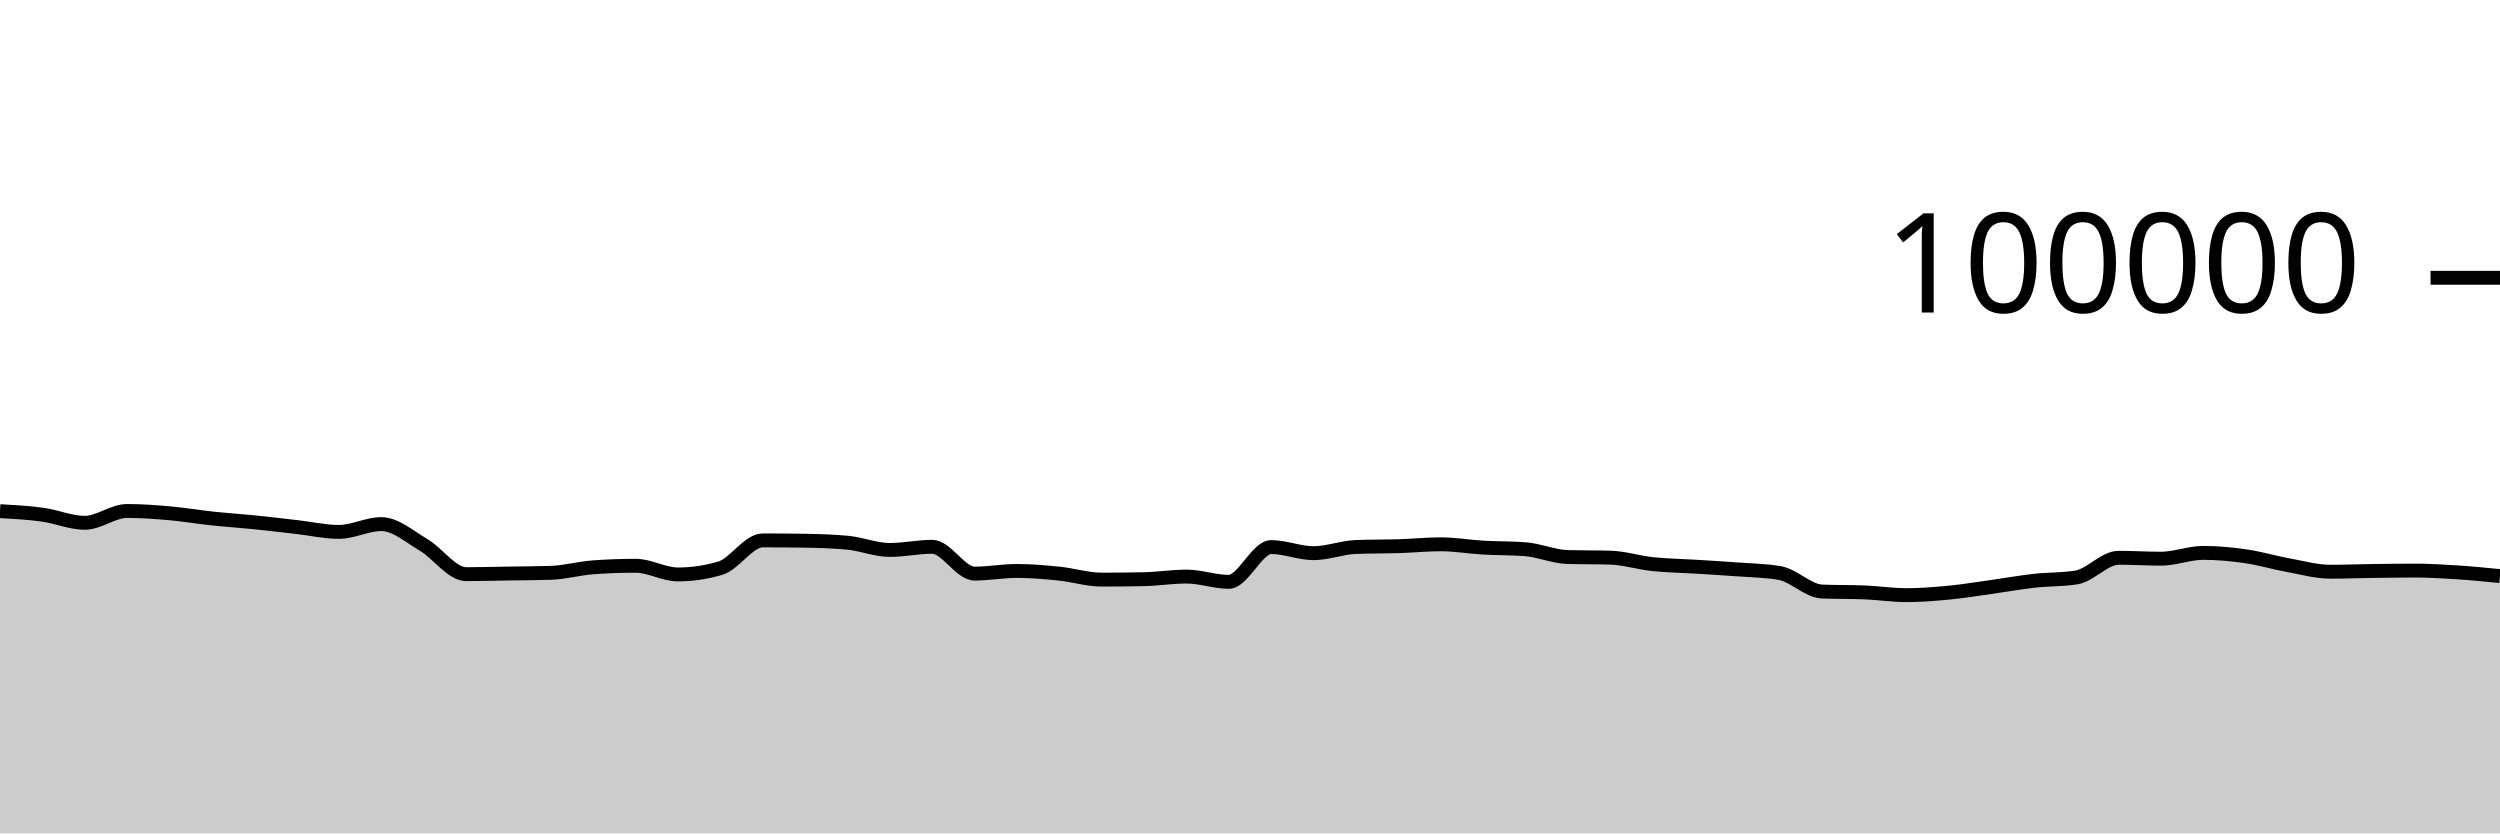
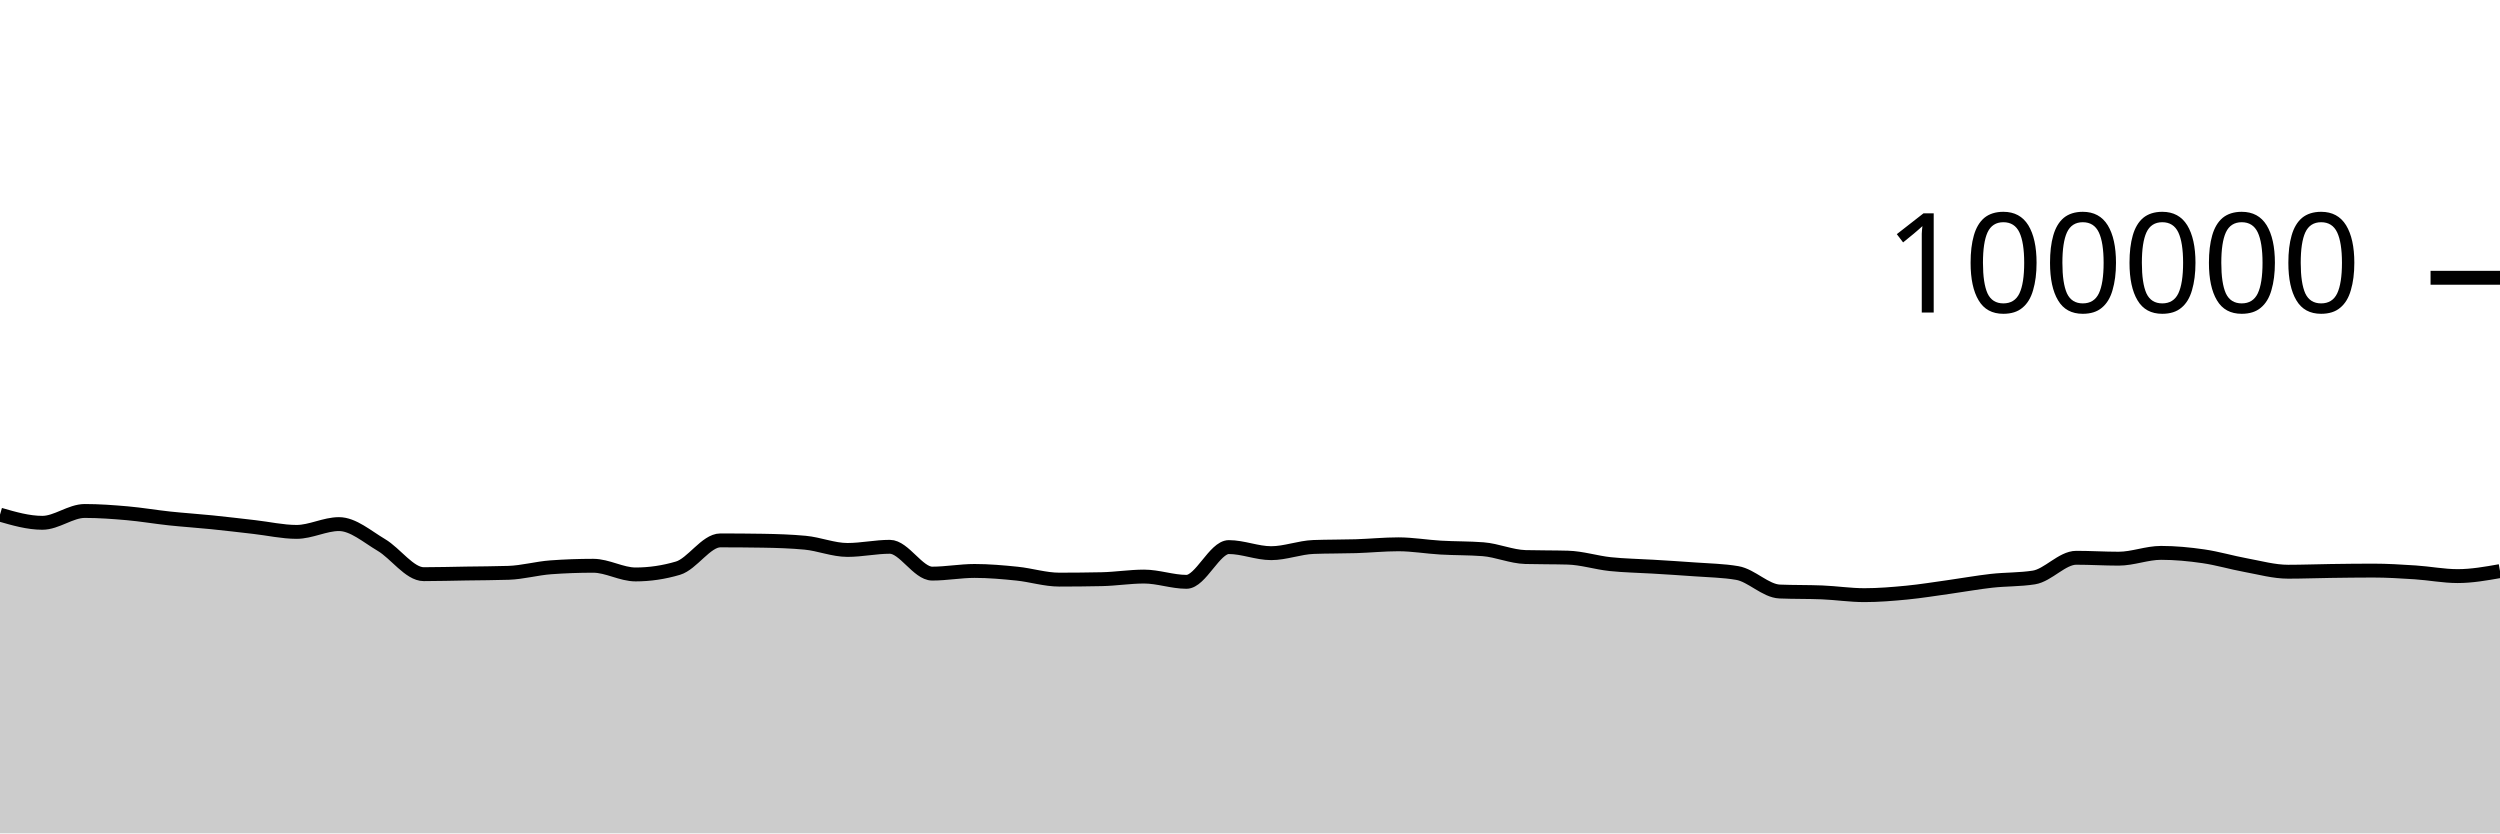
<svg xmlns="http://www.w3.org/2000/svg" viewBox="0 0 180 60">
  <g transform="translate(0,20)">
-     <path class="area" fill="rgba(0, 0, 0, 0.2)" d="M0,16.804C1.017,16.86,2.034,16.915,3.051,17.054C4.068,17.194,5.085,17.642,6.102,17.642C7.119,17.642,8.136,16.79,9.153,16.79C10.169,16.79,11.186,16.865,12.203,16.954C13.22,17.044,14.237,17.219,15.254,17.328C16.271,17.436,17.288,17.501,18.305,17.604C19.322,17.707,20.339,17.83,21.356,17.946C22.373,18.061,23.39,18.296,24.407,18.296C25.424,18.296,26.441,17.735,27.458,17.735C28.475,17.735,29.492,18.638,30.508,19.238C31.525,19.839,32.542,21.34,33.559,21.34C34.576,21.34,35.593,21.31,36.61,21.294C37.627,21.278,38.644,21.278,39.661,21.244C40.678,21.211,41.695,20.92,42.712,20.846C43.729,20.772,44.746,20.735,45.763,20.735C46.78,20.735,47.797,21.36,48.814,21.36C49.831,21.36,50.847,21.209,51.864,20.908C52.881,20.607,53.898,18.908,54.915,18.908C55.932,18.908,56.949,18.916,57.966,18.932C58.983,18.949,60,18.98,61.017,19.075C62.034,19.17,63.051,19.596,64.068,19.596C65.085,19.596,66.102,19.369,67.119,19.369C68.136,19.369,69.153,21.3,70.169,21.3C71.186,21.3,72.203,21.108,73.22,21.108C74.237,21.108,75.254,21.198,76.271,21.302C77.288,21.406,78.305,21.733,79.322,21.733C80.339,21.733,81.356,21.722,82.373,21.701C83.39,21.68,84.407,21.513,85.424,21.513C86.441,21.513,87.458,21.892,88.475,21.892C89.492,21.892,90.508,19.39,91.525,19.39C92.542,19.39,93.559,19.828,94.576,19.828C95.593,19.828,96.61,19.419,97.627,19.382C98.644,19.344,99.661,19.357,100.678,19.326C101.695,19.294,102.712,19.19,103.729,19.19C104.746,19.19,105.763,19.368,106.78,19.427C107.797,19.486,108.814,19.466,109.831,19.544C110.847,19.623,111.864,20.079,112.881,20.107C113.898,20.135,114.915,20.121,115.932,20.15C116.949,20.178,117.966,20.508,118.983,20.616C120,20.724,121.017,20.735,122.034,20.798C123.051,20.861,124.068,20.919,125.085,20.996C126.102,21.072,127.119,21.083,128.136,21.257C129.153,21.431,130.169,22.548,131.186,22.59C132.203,22.632,133.22,22.611,134.237,22.652C135.254,22.694,136.271,22.851,137.288,22.851C138.305,22.851,139.322,22.766,140.339,22.668C141.356,22.569,142.373,22.402,143.39,22.26C144.407,22.118,145.424,21.932,146.441,21.818C147.458,21.704,148.475,21.738,149.492,21.578C150.508,21.417,151.525,20.16,152.542,20.16C153.559,20.16,154.576,20.225,155.593,20.225C156.61,20.225,157.627,19.807,158.644,19.807C159.661,19.807,160.678,19.904,161.695,20.052C162.712,20.199,163.729,20.506,164.746,20.691C165.763,20.877,166.78,21.164,167.797,21.164C168.814,21.164,169.831,21.124,170.847,21.11C171.864,21.096,172.881,21.082,173.898,21.082C174.915,21.082,175.932,21.145,176.949,21.211C177.966,21.277,178.983,21.378,180,21.479L180,40C178.983,40,177.966,40,176.949,40C175.932,40,174.915,40,173.898,40C172.881,40,171.864,40,170.847,40C169.831,40,168.814,40,167.797,40C166.78,40,165.763,40,164.746,40C163.729,40,162.712,40,161.695,40C160.678,40,159.661,40,158.644,40C157.627,40,156.61,40,155.593,40C154.576,40,153.559,40,152.542,40C151.525,40,150.508,40,149.492,40C148.475,40,147.458,40,146.441,40C145.424,40,144.407,40,143.39,40C142.373,40,141.356,40,140.339,40C139.322,40,138.305,40,137.288,40C136.271,40,135.254,40,134.237,40C133.22,40,132.203,40,131.186,40C130.169,40,129.153,40,128.136,40C127.119,40,126.102,40,125.085,40C124.068,40,123.051,40,122.034,40C121.017,40,120,40,118.983,40C117.966,40,116.949,40,115.932,40C114.915,40,113.898,40,112.881,40C111.864,40,110.847,40,109.831,40C108.814,40,107.797,40,106.78,40C105.763,40,104.746,40,103.729,40C102.712,40,101.695,40,100.678,40C99.661,40,98.644,40,97.627,40C96.61,40,95.593,40,94.576,40C93.559,40,92.542,40,91.525,40C90.508,40,89.492,40,88.475,40C87.458,40,86.441,40,85.424,40C84.407,40,83.39,40,82.373,40C81.356,40,80.339,40,79.322,40C78.305,40,77.288,40,76.271,40C75.254,40,74.237,40,73.22,40C72.203,40,71.186,40,70.169,40C69.153,40,68.136,40,67.119,40C66.102,40,65.085,40,64.068,40C63.051,40,62.034,40,61.017,40C60,40,58.983,40,57.966,40C56.949,40,55.932,40,54.915,40C53.898,40,52.881,40,51.864,40C50.847,40,49.831,40,48.814,40C47.797,40,46.78,40,45.763,40C44.746,40,43.729,40,42.712,40C41.695,40,40.678,40,39.661,40C38.644,40,37.627,40,36.61,40C35.593,40,34.576,40,33.559,40C32.542,40,31.525,40,30.508,40C29.492,40,28.475,40,27.458,40C26.441,40,25.424,40,24.407,40C23.39,40,22.373,40,21.356,40C20.339,40,19.322,40,18.305,40C17.288,40,16.271,40,15.254,40C14.237,40,13.22,40,12.203,40C11.186,40,10.169,40,9.153,40C8.136,40,7.119,40,6.102,40C5.085,40,4.068,40,3.051,40C2.034,40,1.017,40,0,40Z" />
-     <path class="line" stroke="black" fill="none" d="M0,16.804C1.017,16.86,2.034,16.915,3.051,17.054C4.068,17.194,5.085,17.642,6.102,17.642C7.119,17.642,8.136,16.79,9.153,16.79C10.169,16.79,11.186,16.865,12.203,16.954C13.22,17.044,14.237,17.219,15.254,17.328C16.271,17.436,17.288,17.501,18.305,17.604C19.322,17.707,20.339,17.83,21.356,17.946C22.373,18.061,23.39,18.296,24.407,18.296C25.424,18.296,26.441,17.735,27.458,17.735C28.475,17.735,29.492,18.638,30.508,19.238C31.525,19.839,32.542,21.34,33.559,21.34C34.576,21.34,35.593,21.31,36.61,21.294C37.627,21.278,38.644,21.278,39.661,21.244C40.678,21.211,41.695,20.92,42.712,20.846C43.729,20.772,44.746,20.735,45.763,20.735C46.78,20.735,47.797,21.36,48.814,21.36C49.831,21.36,50.847,21.209,51.864,20.908C52.881,20.607,53.898,18.908,54.915,18.908C55.932,18.908,56.949,18.916,57.966,18.932C58.983,18.949,60,18.98,61.017,19.075C62.034,19.17,63.051,19.596,64.068,19.596C65.085,19.596,66.102,19.369,67.119,19.369C68.136,19.369,69.153,21.3,70.169,21.3C71.186,21.3,72.203,21.108,73.22,21.108C74.237,21.108,75.254,21.198,76.271,21.302C77.288,21.406,78.305,21.733,79.322,21.733C80.339,21.733,81.356,21.722,82.373,21.701C83.39,21.68,84.407,21.513,85.424,21.513C86.441,21.513,87.458,21.892,88.475,21.892C89.492,21.892,90.508,19.39,91.525,19.39C92.542,19.39,93.559,19.828,94.576,19.828C95.593,19.828,96.61,19.419,97.627,19.382C98.644,19.344,99.661,19.357,100.678,19.326C101.695,19.294,102.712,19.19,103.729,19.19C104.746,19.19,105.763,19.368,106.78,19.427C107.797,19.486,108.814,19.466,109.831,19.544C110.847,19.623,111.864,20.079,112.881,20.107C113.898,20.135,114.915,20.121,115.932,20.15C116.949,20.178,117.966,20.508,118.983,20.616C120,20.724,121.017,20.735,122.034,20.798C123.051,20.861,124.068,20.919,125.085,20.996C126.102,21.072,127.119,21.083,128.136,21.257C129.153,21.431,130.169,22.548,131.186,22.59C132.203,22.632,133.22,22.611,134.237,22.652C135.254,22.694,136.271,22.851,137.288,22.851C138.305,22.851,139.322,22.766,140.339,22.668C141.356,22.569,142.373,22.402,143.39,22.26C144.407,22.118,145.424,21.932,146.441,21.818C147.458,21.704,148.475,21.738,149.492,21.578C150.508,21.417,151.525,20.16,152.542,20.16C153.559,20.16,154.576,20.225,155.593,20.225C156.61,20.225,157.627,19.807,158.644,19.807C159.661,19.807,160.678,19.904,161.695,20.052C162.712,20.199,163.729,20.506,164.746,20.691C165.763,20.877,166.78,21.164,167.797,21.164C168.814,21.164,169.831,21.124,170.847,21.11C171.864,21.096,172.881,21.082,173.898,21.082C174.915,21.082,175.932,21.145,176.949,21.211C177.966,21.277,178.983,21.378,180,21.479" />
+     <path class="area" fill="rgba(0, 0, 0, 0.2)" d="M0,17.054C1.017,17.348,2.034,17.642,3.051,17.642C4.068,17.642,5.085,16.79,6.102,16.79C7.119,16.79,8.136,16.865,9.153,16.954C10.169,17.044,11.186,17.219,12.203,17.328C13.22,17.436,14.237,17.501,15.254,17.604C16.271,17.707,17.288,17.83,18.305,17.946C19.322,18.061,20.339,18.296,21.356,18.296C22.373,18.296,23.39,17.735,24.407,17.735C25.424,17.735,26.441,18.638,27.458,19.238C28.475,19.839,29.492,21.34,30.508,21.34C31.525,21.34,32.542,21.31,33.559,21.294C34.576,21.278,35.593,21.278,36.61,21.244C37.627,21.211,38.644,20.92,39.661,20.846C40.678,20.772,41.695,20.735,42.712,20.735C43.729,20.735,44.746,21.36,45.763,21.36C46.78,21.36,47.797,21.209,48.814,20.908C49.831,20.607,50.847,18.908,51.864,18.908C52.881,18.908,53.898,18.916,54.915,18.932C55.932,18.949,56.949,18.98,57.966,19.075C58.983,19.17,60,19.596,61.017,19.596C62.034,19.596,63.051,19.369,64.068,19.369C65.085,19.369,66.102,21.3,67.119,21.3C68.136,21.3,69.153,21.108,70.169,21.108C71.186,21.108,72.203,21.198,73.22,21.302C74.237,21.406,75.254,21.733,76.271,21.733C77.288,21.733,78.305,21.722,79.322,21.701C80.339,21.68,81.356,21.513,82.373,21.513C83.39,21.513,84.407,21.892,85.424,21.892C86.441,21.892,87.458,19.39,88.475,19.39C89.492,19.39,90.508,19.828,91.525,19.828C92.542,19.828,93.559,19.419,94.576,19.382C95.593,19.344,96.61,19.357,97.627,19.326C98.644,19.294,99.661,19.19,100.678,19.19C101.695,19.19,102.712,19.368,103.729,19.427C104.746,19.486,105.763,19.466,106.78,19.544C107.797,19.623,108.814,20.079,109.831,20.107C110.847,20.135,111.864,20.121,112.881,20.15C113.898,20.178,114.915,20.508,115.932,20.616C116.949,20.724,117.966,20.735,118.983,20.798C120,20.861,121.017,20.919,122.034,20.996C123.051,21.072,124.068,21.083,125.085,21.257C126.102,21.431,127.119,22.548,128.136,22.59C129.153,22.632,130.169,22.611,131.186,22.652C132.203,22.694,133.22,22.851,134.237,22.851C135.254,22.851,136.271,22.766,137.288,22.668C138.305,22.569,139.322,22.402,140.339,22.26C141.356,22.118,142.373,21.932,143.39,21.818C144.407,21.704,145.424,21.738,146.441,21.578C147.458,21.417,148.475,20.16,149.492,20.16C150.508,20.16,151.525,20.225,152.542,20.225C153.559,20.225,154.576,19.807,155.593,19.807C156.61,19.807,157.627,19.904,158.644,20.052C159.661,20.199,160.678,20.506,161.695,20.691C162.712,20.877,163.729,21.164,164.746,21.164C165.763,21.164,166.78,21.124,167.797,21.11C168.814,21.096,169.831,21.082,170.847,21.082C171.864,21.082,172.881,21.145,173.898,21.211C174.915,21.277,175.932,21.479,176.949,21.479C177.966,21.479,178.983,21.299,180,21.119L180,40C178.983,40,177.966,40,176.949,40C175.932,40,174.915,40,173.898,40C172.881,40,171.864,40,170.847,40C169.831,40,168.814,40,167.797,40C166.78,40,165.763,40,164.746,40C163.729,40,162.712,40,161.695,40C160.678,40,159.661,40,158.644,40C157.627,40,156.61,40,155.593,40C154.576,40,153.559,40,152.542,40C151.525,40,150.508,40,149.492,40C148.475,40,147.458,40,146.441,40C145.424,40,144.407,40,143.39,40C142.373,40,141.356,40,140.339,40C139.322,40,138.305,40,137.288,40C136.271,40,135.254,40,134.237,40C133.22,40,132.203,40,131.186,40C130.169,40,129.153,40,128.136,40C127.119,40,126.102,40,125.085,40C124.068,40,123.051,40,122.034,40C121.017,40,120,40,118.983,40C117.966,40,116.949,40,115.932,40C114.915,40,113.898,40,112.881,40C111.864,40,110.847,40,109.831,40C108.814,40,107.797,40,106.78,40C105.763,40,104.746,40,103.729,40C102.712,40,101.695,40,100.678,40C99.661,40,98.644,40,97.627,40C96.61,40,95.593,40,94.576,40C93.559,40,92.542,40,91.525,40C90.508,40,89.492,40,88.475,40C87.458,40,86.441,40,85.424,40C84.407,40,83.39,40,82.373,40C81.356,40,80.339,40,79.322,40C78.305,40,77.288,40,76.271,40C75.254,40,74.237,40,73.22,40C72.203,40,71.186,40,70.169,40C69.153,40,68.136,40,67.119,40C66.102,40,65.085,40,64.068,40C63.051,40,62.034,40,61.017,40C60,40,58.983,40,57.966,40C56.949,40,55.932,40,54.915,40C53.898,40,52.881,40,51.864,40C50.847,40,49.831,40,48.814,40C47.797,40,46.78,40,45.763,40C44.746,40,43.729,40,42.712,40C41.695,40,40.678,40,39.661,40C38.644,40,37.627,40,36.61,40C35.593,40,34.576,40,33.559,40C32.542,40,31.525,40,30.508,40C29.492,40,28.475,40,27.458,40C26.441,40,25.424,40,24.407,40C23.39,40,22.373,40,21.356,40C20.339,40,19.322,40,18.305,40C17.288,40,16.271,40,15.254,40C14.237,40,13.22,40,12.203,40C11.186,40,10.169,40,9.153,40C8.136,40,7.119,40,6.102,40C5.085,40,4.068,40,3.051,40C2.034,40,1.017,40,0,40Z" />
+     <path class="line" stroke="black" fill="none" d="M0,17.054C1.017,17.348,2.034,17.642,3.051,17.642C4.068,17.642,5.085,16.79,6.102,16.79C7.119,16.79,8.136,16.865,9.153,16.954C10.169,17.044,11.186,17.219,12.203,17.328C13.22,17.436,14.237,17.501,15.254,17.604C16.271,17.707,17.288,17.83,18.305,17.946C19.322,18.061,20.339,18.296,21.356,18.296C22.373,18.296,23.39,17.735,24.407,17.735C25.424,17.735,26.441,18.638,27.458,19.238C28.475,19.839,29.492,21.34,30.508,21.34C31.525,21.34,32.542,21.31,33.559,21.294C34.576,21.278,35.593,21.278,36.61,21.244C37.627,21.211,38.644,20.92,39.661,20.846C40.678,20.772,41.695,20.735,42.712,20.735C43.729,20.735,44.746,21.36,45.763,21.36C46.78,21.36,47.797,21.209,48.814,20.908C49.831,20.607,50.847,18.908,51.864,18.908C52.881,18.908,53.898,18.916,54.915,18.932C55.932,18.949,56.949,18.98,57.966,19.075C58.983,19.17,60,19.596,61.017,19.596C62.034,19.596,63.051,19.369,64.068,19.369C65.085,19.369,66.102,21.3,67.119,21.3C68.136,21.3,69.153,21.108,70.169,21.108C71.186,21.108,72.203,21.198,73.22,21.302C74.237,21.406,75.254,21.733,76.271,21.733C77.288,21.733,78.305,21.722,79.322,21.701C80.339,21.68,81.356,21.513,82.373,21.513C83.39,21.513,84.407,21.892,85.424,21.892C86.441,21.892,87.458,19.39,88.475,19.39C89.492,19.39,90.508,19.828,91.525,19.828C92.542,19.828,93.559,19.419,94.576,19.382C95.593,19.344,96.61,19.357,97.627,19.326C98.644,19.294,99.661,19.19,100.678,19.19C101.695,19.19,102.712,19.368,103.729,19.427C104.746,19.486,105.763,19.466,106.78,19.544C107.797,19.623,108.814,20.079,109.831,20.107C110.847,20.135,111.864,20.121,112.881,20.15C113.898,20.178,114.915,20.508,115.932,20.616C116.949,20.724,117.966,20.735,118.983,20.798C120,20.861,121.017,20.919,122.034,20.996C123.051,21.072,124.068,21.083,125.085,21.257C126.102,21.431,127.119,22.548,128.136,22.59C129.153,22.632,130.169,22.611,131.186,22.652C132.203,22.694,133.22,22.851,134.237,22.851C135.254,22.851,136.271,22.766,137.288,22.668C138.305,22.569,139.322,22.402,140.339,22.26C141.356,22.118,142.373,21.932,143.39,21.818C144.407,21.704,145.424,21.738,146.441,21.578C147.458,21.417,148.475,20.16,149.492,20.16C150.508,20.16,151.525,20.225,152.542,20.225C153.559,20.225,154.576,19.807,155.593,19.807C156.61,19.807,157.627,19.904,158.644,20.052C159.661,20.199,160.678,20.506,161.695,20.691C162.712,20.877,163.729,21.164,164.746,21.164C165.763,21.164,166.78,21.124,167.797,21.11C168.814,21.096,169.831,21.082,170.847,21.082C171.864,21.082,172.881,21.145,173.898,21.211C174.915,21.277,175.932,21.479,176.949,21.479C177.966,21.479,178.983,21.299,180,21.119" />
    <path class="axis-ceiling" stroke-width="1" stroke="black" fill="none" d="M175,0L180,0" />
    <text class="axis-ceiling-label" font-family="sans-serif" text-anchor="end" font-size="10px" x="170" y="2.5">100000</text>
  </g>
</svg>
